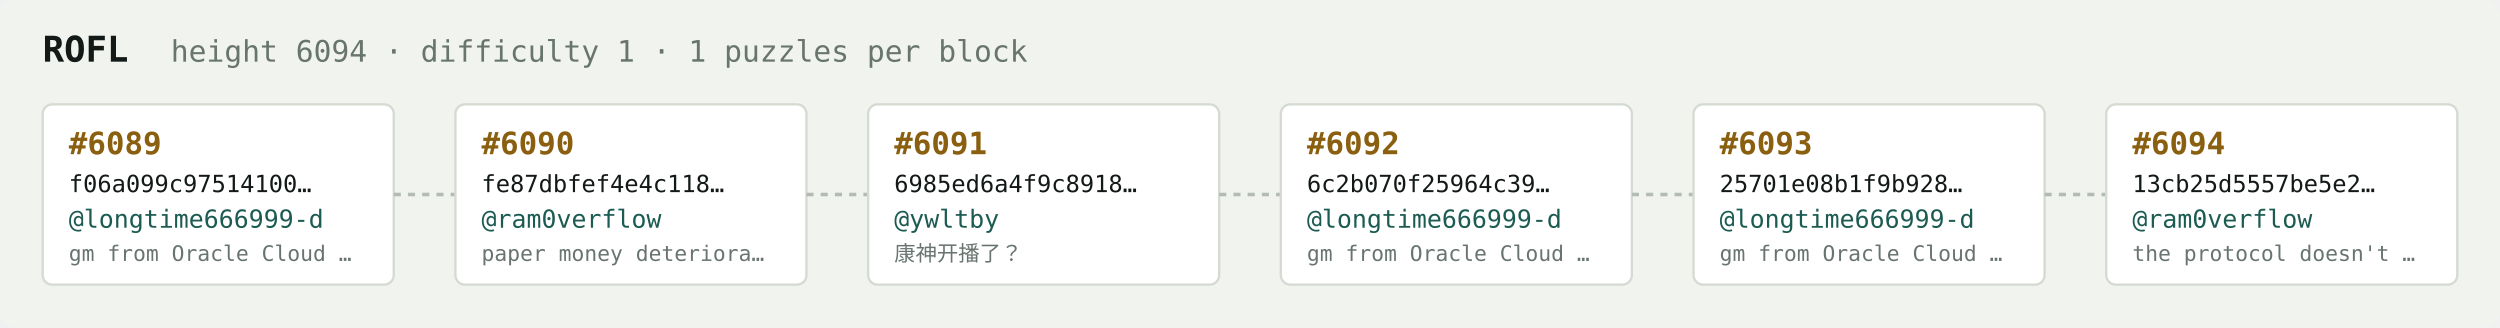
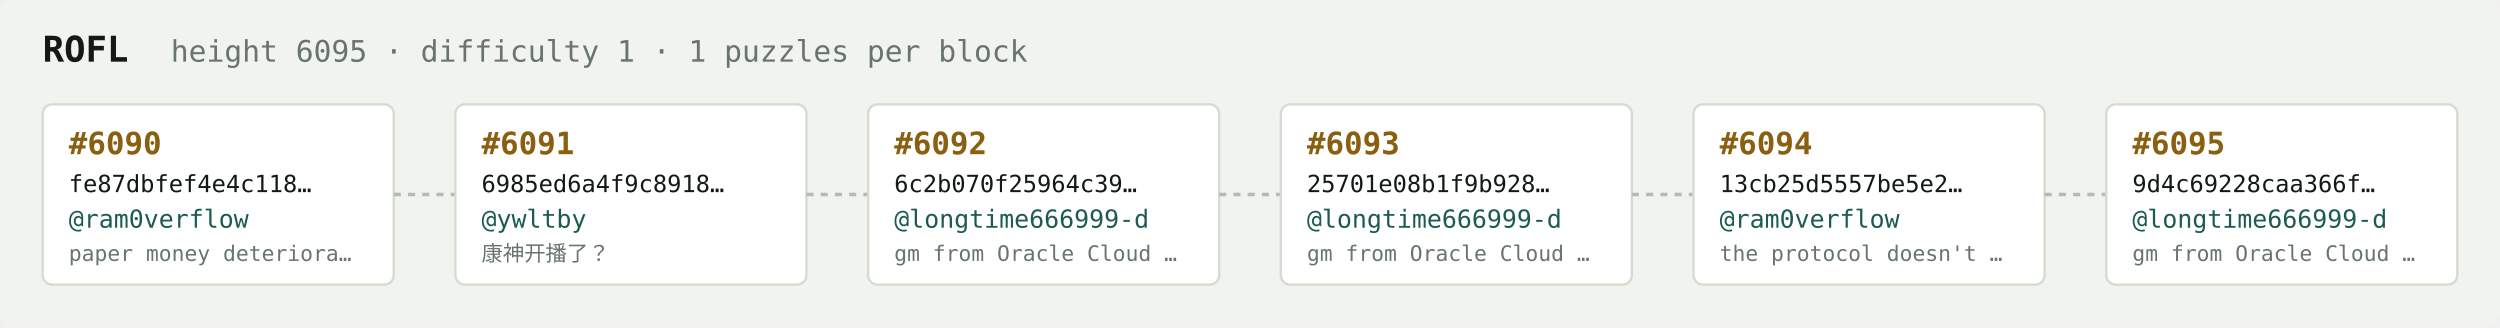
<svg xmlns="http://www.w3.org/2000/svg" width="1054" height="138" viewBox="0 0 1054 138" font-family="ui-monospace,SFMono-Regular,Menlo,monospace">
  <rect fill="#f1f3ef" width="1054" height="138" rx="6" />
  <text x="18" y="26" fill="#121916" font-size="15" font-weight="700">ROFL</text>
-   <text x="72" y="26" fill="#68746e" font-size="12.5">height 6094 · difficulty 1 · 1 puzzles per block</text>
+   <text x="72" y="26" fill="#68746e" font-size="12.5">height 6095 · difficulty 1 · 1 puzzles per block</text>
  <rect x="18" y="44" width="148" height="76" rx="4" fill="#ffffff" stroke="#d5dbd2" stroke-width="1" />
-   <text x="29" y="65" fill="#8a5f10" font-size="13" font-weight="700">#6089</text>
-   <text x="29" y="81" fill="#121916" font-size="10">f06a099c97514100…</text>
-   <text x="29" y="96" fill="#1c5b52" font-size="10.5">@longtime666999-d</text>
-   <text x="29" y="110" fill="#68746e" font-size="9">gm from Oracle Cloud …</text>
+   <text x="29" y="65" fill="#8a5f10" font-size="13" font-weight="700">#6090</text>
+   <text x="29" y="81" fill="#121916" font-size="10">fe87dbfef4e4c118…</text>
+   <text x="29" y="96" fill="#1c5b52" font-size="10.5">@ram0verflow</text>
+   <text x="29" y="110" fill="#68746e" font-size="9">paper money deteriora…</text>
  <line x1="166" y1="82.0" x2="192" y2="82.0" stroke="#b3bcb4" stroke-width="1.5" stroke-dasharray="3 3" />
  <rect x="192" y="44" width="148" height="76" rx="4" fill="#ffffff" stroke="#d5dbd2" stroke-width="1" />
-   <text x="203" y="65" fill="#8a5f10" font-size="13" font-weight="700">#6090</text>
-   <text x="203" y="81" fill="#121916" font-size="10">fe87dbfef4e4c118…</text>
-   <text x="203" y="96" fill="#1c5b52" font-size="10.5">@ram0verflow</text>
-   <text x="203" y="110" fill="#68746e" font-size="9">paper money deteriora…</text>
+   <text x="203" y="65" fill="#8a5f10" font-size="13" font-weight="700">#6091</text>
+   <text x="203" y="81" fill="#121916" font-size="10">6985ed6a4f9c8918…</text>
+   <text x="203" y="96" fill="#1c5b52" font-size="10.5">@ywltby</text>
+   <text x="203" y="110" fill="#68746e" font-size="9">康神开播了？</text>
  <line x1="340" y1="82.0" x2="366" y2="82.0" stroke="#b3bcb4" stroke-width="1.5" stroke-dasharray="3 3" />
  <rect x="366" y="44" width="148" height="76" rx="4" fill="#ffffff" stroke="#d5dbd2" stroke-width="1" />
-   <text x="377" y="65" fill="#8a5f10" font-size="13" font-weight="700">#6091</text>
-   <text x="377" y="81" fill="#121916" font-size="10">6985ed6a4f9c8918…</text>
-   <text x="377" y="96" fill="#1c5b52" font-size="10.5">@ywltby</text>
-   <text x="377" y="110" fill="#68746e" font-size="9">康神开播了？</text>
+   <text x="377" y="65" fill="#8a5f10" font-size="13" font-weight="700">#6092</text>
+   <text x="377" y="81" fill="#121916" font-size="10">6c2b070f25964c39…</text>
+   <text x="377" y="96" fill="#1c5b52" font-size="10.5">@longtime666999-d</text>
+   <text x="377" y="110" fill="#68746e" font-size="9">gm from Oracle Cloud …</text>
  <line x1="514" y1="82.0" x2="540" y2="82.0" stroke="#b3bcb4" stroke-width="1.5" stroke-dasharray="3 3" />
  <rect x="540" y="44" width="148" height="76" rx="4" fill="#ffffff" stroke="#d5dbd2" stroke-width="1" />
-   <text x="551" y="65" fill="#8a5f10" font-size="13" font-weight="700">#6092</text>
-   <text x="551" y="81" fill="#121916" font-size="10">6c2b070f25964c39…</text>
+   <text x="551" y="65" fill="#8a5f10" font-size="13" font-weight="700">#6093</text>
+   <text x="551" y="81" fill="#121916" font-size="10">25701e08b1f9b928…</text>
  <text x="551" y="96" fill="#1c5b52" font-size="10.5">@longtime666999-d</text>
  <text x="551" y="110" fill="#68746e" font-size="9">gm from Oracle Cloud …</text>
  <line x1="688" y1="82.0" x2="714" y2="82.0" stroke="#b3bcb4" stroke-width="1.5" stroke-dasharray="3 3" />
  <rect x="714" y="44" width="148" height="76" rx="4" fill="#ffffff" stroke="#d5dbd2" stroke-width="1" />
-   <text x="725" y="65" fill="#8a5f10" font-size="13" font-weight="700">#6093</text>
-   <text x="725" y="81" fill="#121916" font-size="10">25701e08b1f9b928…</text>
-   <text x="725" y="96" fill="#1c5b52" font-size="10.5">@longtime666999-d</text>
-   <text x="725" y="110" fill="#68746e" font-size="9">gm from Oracle Cloud …</text>
+   <text x="725" y="65" fill="#8a5f10" font-size="13" font-weight="700">#6094</text>
+   <text x="725" y="81" fill="#121916" font-size="10">13cb25d5557be5e2…</text>
+   <text x="725" y="96" fill="#1c5b52" font-size="10.5">@ram0verflow</text>
+   <text x="725" y="110" fill="#68746e" font-size="9">the protocol doesn't …</text>
  <line x1="862" y1="82.0" x2="888" y2="82.0" stroke="#b3bcb4" stroke-width="1.5" stroke-dasharray="3 3" />
  <rect x="888" y="44" width="148" height="76" rx="4" fill="#ffffff" stroke="#d5dbd2" stroke-width="1" />
-   <text x="899" y="65" fill="#8a5f10" font-size="13" font-weight="700">#6094</text>
-   <text x="899" y="81" fill="#121916" font-size="10">13cb25d5557be5e2…</text>
-   <text x="899" y="96" fill="#1c5b52" font-size="10.5">@ram0verflow</text>
-   <text x="899" y="110" fill="#68746e" font-size="9">the protocol doesn't …</text>
+   <text x="899" y="65" fill="#8a5f10" font-size="13" font-weight="700">#6095</text>
+   <text x="899" y="81" fill="#121916" font-size="10">9d4c69228caa366f…</text>
+   <text x="899" y="96" fill="#1c5b52" font-size="10.5">@longtime666999-d</text>
+   <text x="899" y="110" fill="#68746e" font-size="9">gm from Oracle Cloud …</text>
</svg>
